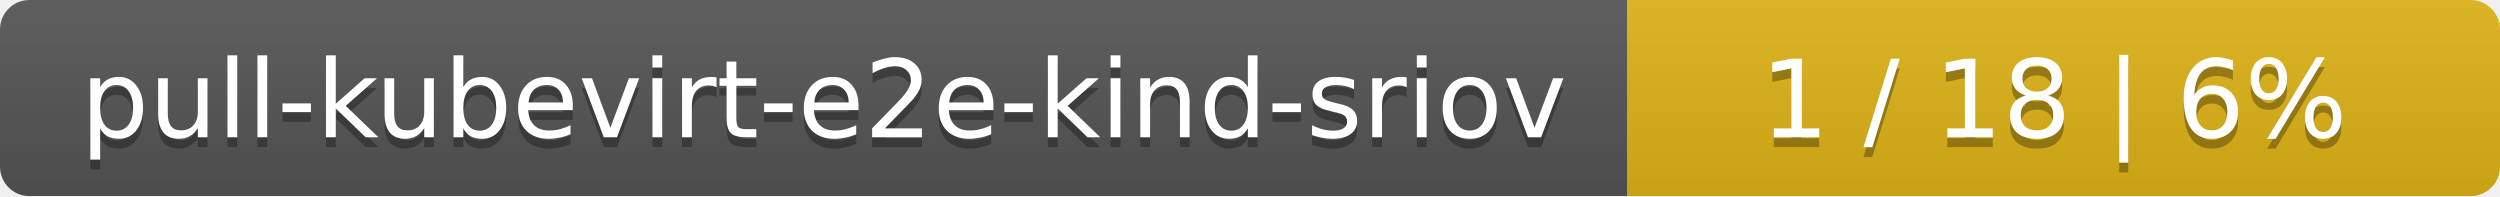
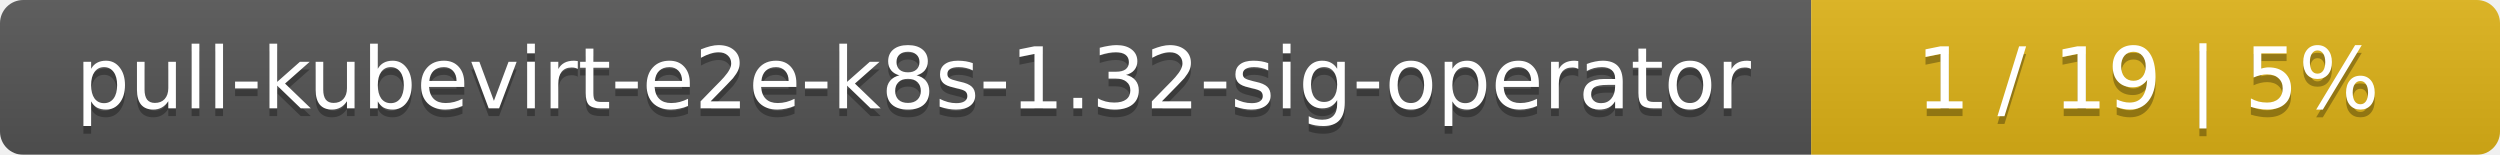
- <svg xmlns="http://www.w3.org/2000/svg" width="255" height="20">
+ <svg xmlns="http://www.w3.org/2000/svg" width="323" height="20">
  <linearGradient id="smooth" x2="0" y2="100%">
    <stop offset="0" stop-color="#bbb" stop-opacity=".1" />
    <stop offset="1" stop-opacity=".1" />
  </linearGradient>
  <mask id="round">
-     <rect width="255" height="20" rx="3" fill="#fff" />
+     <rect width="323" height="20" rx="3" fill="#fff" />
  </mask>
  <g mask="url(#round)">
-     <rect width="166" height="20" fill="#555" />
-     <rect x="166" width="89" height="20" fill="#dfb317" />
-     <rect width="255" height="20" fill="url(#smooth)" />
+     <rect width="234" height="20" fill="#555" />
+     <rect x="234" width="89" height="20" fill="#dfb317" />
+     <rect width="323" height="20" fill="url(#smooth)" />
  </g>
  <g fill="#fff" text-anchor="middle" font-family="DejaVu Sans,Verdana,Geneva,sans-serif" font-size="11">
-     <text x="84" y="15" fill="#010101" fill-opacity=".3">pull-kubevirt-e2e-kind-sriov</text>
-     <text x="84" y="14">pull-kubevirt-e2e-kind-sriov</text>
-     <text x="209.5" y="15" fill="#010101" fill-opacity=".3">1 / 18    |    6%</text>
-     <text x="209.5" y="14">1 / 18    |    6%</text>
+     <text x="118" y="15" fill="#010101" fill-opacity=".3">pull-kubevirt-e2e-k8s-1.32-sig-operator</text>
+     <text x="118" y="14">pull-kubevirt-e2e-k8s-1.32-sig-operator</text>
+     <text x="277.5" y="15" fill="#010101" fill-opacity=".3">1 / 19    |    5%</text>
+     <text x="277.5" y="14">1 / 19    |    5%</text>
  </g>
</svg>
